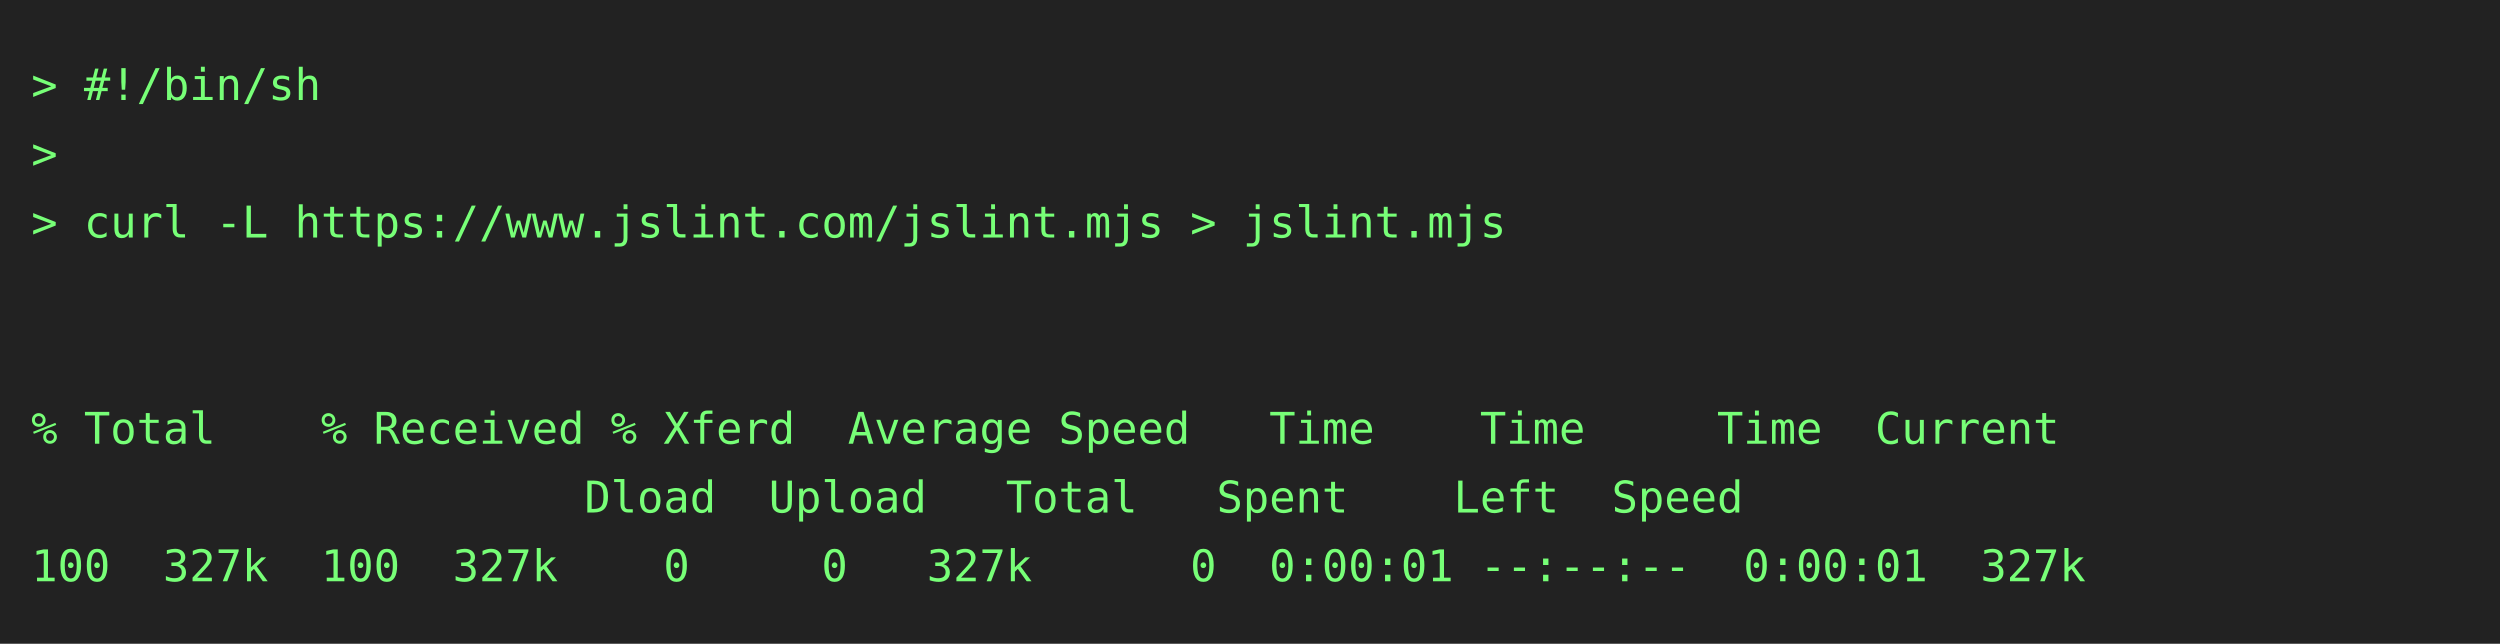
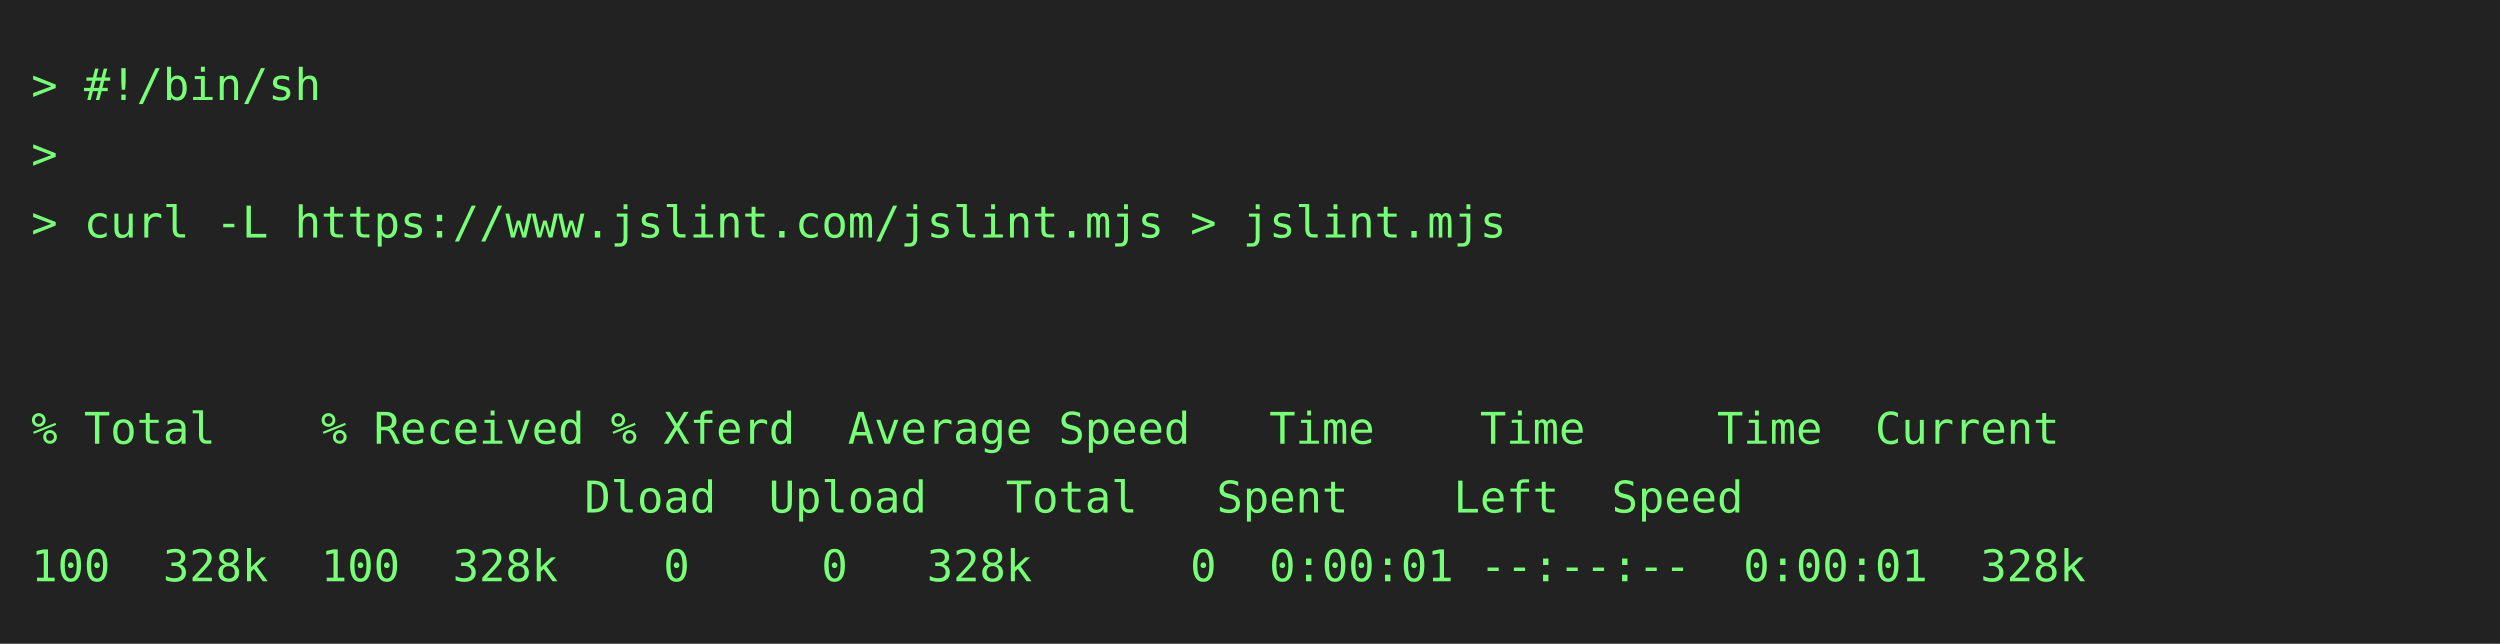
<svg xmlns="http://www.w3.org/2000/svg" height="206" width="800">
  <rect height="206" fill="#222" width="800" />
  <text fill="#7f7" font-family="consolas, menlo, monospace" font-size="14" xml:space="preserve">
    <tspan lengthAdjust="spacingAndGlyphs" textLength="768" x="10" y="32">&gt; #!/bin/sh                                                                                      </tspan>
    <tspan lengthAdjust="spacingAndGlyphs" textLength="768" x="10" y="54">&gt;                                                                                                </tspan>
    <tspan lengthAdjust="spacingAndGlyphs" textLength="768" x="10" y="76">&gt; curl -L https://www.jslint.com/jslint.mjs &gt; jslint.mjs                                         </tspan>
    <tspan lengthAdjust="spacingAndGlyphs" textLength="768" x="10" y="98">                                                                                                 </tspan>
    <tspan lengthAdjust="spacingAndGlyphs" textLength="768" x="10" y="120">                                                                                                 </tspan>
    <tspan lengthAdjust="spacingAndGlyphs" textLength="768" x="10" y="142">% Total    % Received % Xferd  Average Speed   Time    Time     Time  Current                    </tspan>
    <tspan lengthAdjust="spacingAndGlyphs" textLength="768" x="10" y="164">                     Dload  Upload   Total   Spent    Left  Speed                                </tspan>
-     <tspan lengthAdjust="spacingAndGlyphs" textLength="768" x="10" y="186">100  327k  100  327k    0     0   327k      0  0:00:01 --:--:--  0:00:01  327k                   </tspan>
+     <tspan lengthAdjust="spacingAndGlyphs" textLength="768" x="10" y="186">100  328k  100  328k    0     0   328k      0  0:00:01 --:--:--  0:00:01  328k                   </tspan>
  </text>
</svg>
